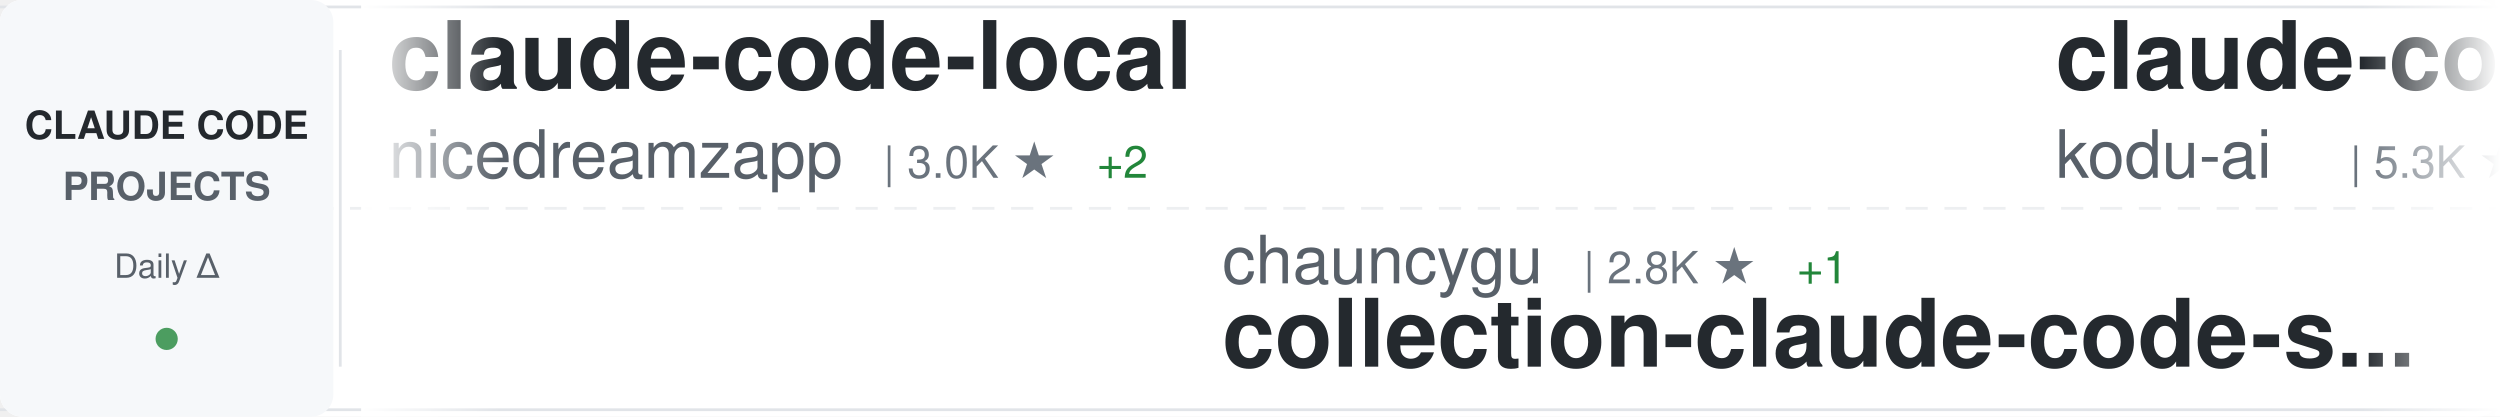
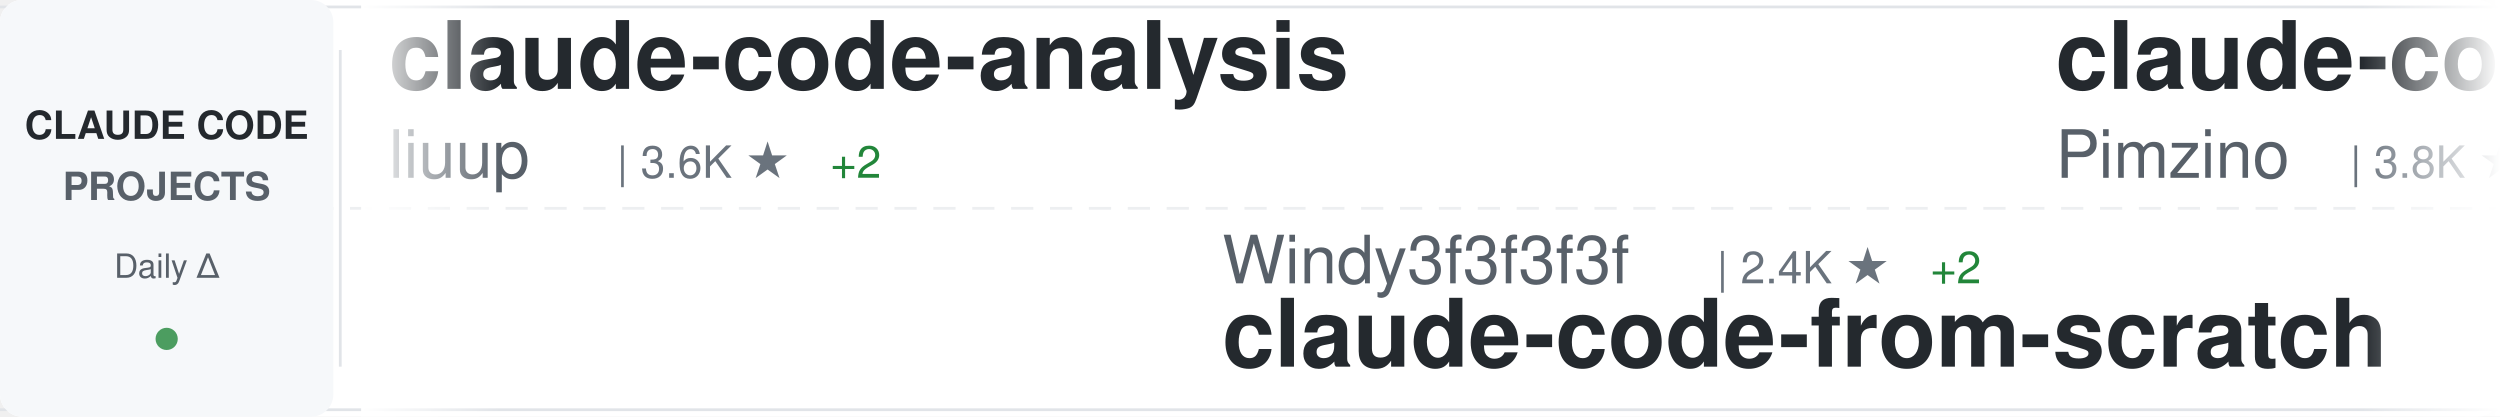
<svg xmlns="http://www.w3.org/2000/svg" width="900" height="150">
  <defs>
    <linearGradient id="awesomeLeftFade" x1="0%" y1="0%" x2="100%" y2="0%">
      <stop offset="0%" style="stop-color:#ffffff;stop-opacity:1" />
      <stop offset="100%" style="stop-color:#ffffff;stop-opacity:0" />
    </linearGradient>
    <linearGradient id="awesomeRightFade" x1="0%" y1="0%" x2="100%" y2="0%">
      <stop offset="0%" style="stop-color:#ffffff;stop-opacity:0" />
      <stop offset="100%" style="stop-color:#ffffff;stop-opacity:1" />
    </linearGradient>
  </defs>
  <rect width="900" height="150" fill="#ffffff" rx="8" />
  <rect x="0" y="2" width="900" height="1" fill="#e1e4e8" />
  <rect x="0" y="147" width="900" height="1" fill="#e1e4e8" />
  <line x1="0" y1="75" x2="900" y2="75" stroke="#e1e4e8" stroke-width="1" stroke-dasharray="8 6" opacity="0.6" />
  <rect x="0" y="0" width="120" height="150" fill="#f6f8fa" rx="8" />
  <text x="60" y="50" font-family="-apple-system, BlinkMacSystemFont, 'Segoe UI', Helvetica, Arial, sans-serif" font-size="14" font-weight="600" fill="#24292e" text-anchor="middle">CLAUDE CODE</text>
  <text x="60" y="72" font-family="-apple-system, BlinkMacSystemFont, 'Segoe UI', Helvetica, Arial, sans-serif" font-size="14" font-weight="600" fill="#586069" text-anchor="middle">PROJECTS</text>
  <text x="60" y="100" font-family="-apple-system, BlinkMacSystemFont, 'Segoe UI', Helvetica, Arial, sans-serif" font-size="12" font-weight="500" fill="#586069" text-anchor="middle">Daily Δ</text>
  <circle cx="60" cy="122" r="4" fill="#22863a" opacity="0.8" />
  <rect x="122" y="18" width="1" height="114" fill="#e1e4e8" />
  <clipPath id="awesomeTickerClip">
    <rect x="130" y="0" width="770" height="150" />
  </clipPath>
  <g clip-path="url(#awesomeTickerClip)">
    <g id="awesomeTickerItems">
      <animateTransform attributeName="transform" attributeType="XML" type="translate" from="0 0" to="-3000 0" dur="54s" repeatCount="indefinite" />
      <g transform="translate(0, 0)">
-         <text x="140" y="32" font-family="-apple-system, BlinkMacSystemFont, 'Segoe UI', Helvetica, Arial, sans-serif" font-size="34" font-weight="600" fill="#24292e">claude-code-local</text>
-         <text x="140" y="64" font-family="-apple-system, BlinkMacSystemFont, 'Segoe UI', Helvetica, Arial, sans-serif" font-size="24" font-weight="400" fill="#586069">nicedreamzapp</text>
-         <text x="318" y="64" font-family="-apple-system, BlinkMacSystemFont, 'Segoe UI', Helvetica, Arial, sans-serif" font-size="16" font-weight="500" fill="#6a737d">| 3.0K ★</text>
-         <text x="395" y="64" font-family="-apple-system, BlinkMacSystemFont, 'Segoe UI', Helvetica, Arial, sans-serif" font-size="16" font-weight="500" fill="#22863a"> +2</text>
+         <text x="140" y="32" font-family="-apple-system, BlinkMacSystemFont, 'Segoe UI', Helvetica, Arial, sans-serif" font-size="34" font-weight="600" fill="#24292e">claude-code-analysis</text>
+         <text x="140" y="64" font-family="-apple-system, BlinkMacSystemFont, 'Segoe UI', Helvetica, Arial, sans-serif" font-size="24" font-weight="400" fill="#586069">liuup</text>
+         <text x="222" y="64" font-family="-apple-system, BlinkMacSystemFont, 'Segoe UI', Helvetica, Arial, sans-serif" font-size="16" font-weight="500" fill="#6a737d">| 3.6K ★</text>
+         <text x="299" y="64" font-family="-apple-system, BlinkMacSystemFont, 'Segoe UI', Helvetica, Arial, sans-serif" font-size="16" font-weight="500" fill="#22863a"> +2</text>
      </g>
      <g transform="translate(300, 0)">
-         <text x="140" y="102" font-family="-apple-system, BlinkMacSystemFont, 'Segoe UI', Helvetica, Arial, sans-serif" font-size="24" font-weight="400" fill="#586069">chauncygu</text>
-         <text x="270" y="102" font-family="-apple-system, BlinkMacSystemFont, 'Segoe UI', Helvetica, Arial, sans-serif" font-size="16" font-weight="500" fill="#6a737d">| 2.8K ★</text>
-         <text x="347" y="102" font-family="-apple-system, BlinkMacSystemFont, 'Segoe UI', Helvetica, Arial, sans-serif" font-size="16" font-weight="500" fill="#22863a"> +1</text>
-         <text x="140" y="132" font-family="-apple-system, BlinkMacSystemFont, 'Segoe UI', Helvetica, Arial, sans-serif" font-size="34" font-weight="600" fill="#24292e">collection-claude-code-s...</text>
+         <text x="140" y="102" font-family="-apple-system, BlinkMacSystemFont, 'Segoe UI', Helvetica, Arial, sans-serif" font-size="24" font-weight="400" fill="#586069">Windy3f3f3f3f</text>
+         <text x="318" y="102" font-family="-apple-system, BlinkMacSystemFont, 'Segoe UI', Helvetica, Arial, sans-serif" font-size="16" font-weight="500" fill="#6a737d">| 2.4K ★</text>
+         <text x="395" y="102" font-family="-apple-system, BlinkMacSystemFont, 'Segoe UI', Helvetica, Arial, sans-serif" font-size="16" font-weight="500" fill="#22863a"> +2</text>
+         <text x="140" y="132" font-family="-apple-system, BlinkMacSystemFont, 'Segoe UI', Helvetica, Arial, sans-serif" font-size="34" font-weight="600" fill="#24292e">claude-code-from-scratch</text>
      </g>
      <g transform="translate(600, 0)">
-         <text x="140" y="32" font-family="-apple-system, BlinkMacSystemFont, 'Segoe UI', Helvetica, Arial, sans-serif" font-size="34" font-weight="600" fill="#24292e">claude-coder</text>
-         <text x="140" y="64" font-family="-apple-system, BlinkMacSystemFont, 'Segoe UI', Helvetica, Arial, sans-serif" font-size="24" font-weight="400" fill="#586069">kodu-ai</text>
-         <text x="246" y="64" font-family="-apple-system, BlinkMacSystemFont, 'Segoe UI', Helvetica, Arial, sans-serif" font-size="16" font-weight="500" fill="#6a737d">| 5.3K ★</text>
+         <text x="140" y="32" font-family="-apple-system, BlinkMacSystemFont, 'Segoe UI', Helvetica, Arial, sans-serif" font-size="34" font-weight="600" fill="#24292e">claude-code-spec-workflo...</text>
+         <text x="140" y="64" font-family="-apple-system, BlinkMacSystemFont, 'Segoe UI', Helvetica, Arial, sans-serif" font-size="24" font-weight="400" fill="#586069">Pimzino</text>
+         <text x="246" y="64" font-family="-apple-system, BlinkMacSystemFont, 'Segoe UI', Helvetica, Arial, sans-serif" font-size="16" font-weight="500" fill="#6a737d">| 3.8K ★</text>
      </g>
      <g transform="translate(900, 0)">
-         <text x="140" y="102" font-family="-apple-system, BlinkMacSystemFont, 'Segoe UI', Helvetica, Arial, sans-serif" font-size="24" font-weight="400" fill="#586069">AprilNEA</text>
-         <text x="258" y="102" font-family="-apple-system, BlinkMacSystemFont, 'Segoe UI', Helvetica, Arial, sans-serif" font-size="16" font-weight="500" fill="#6a737d">| 392 ★</text>
-         <text x="140" y="132" font-family="-apple-system, BlinkMacSystemFont, 'Segoe UI', Helvetica, Arial, sans-serif" font-size="34" font-weight="600" fill="#24292e">claude-code-source</text>
+         <text x="140" y="102" font-family="-apple-system, BlinkMacSystemFont, 'Segoe UI', Helvetica, Arial, sans-serif" font-size="24" font-weight="400" fill="#586069">Windy3f3f3f3f</text>
+         <text x="318" y="102" font-family="-apple-system, BlinkMacSystemFont, 'Segoe UI', Helvetica, Arial, sans-serif" font-size="16" font-weight="500" fill="#6a737d">| 3.3K ★</text>
+         <text x="395" y="102" font-family="-apple-system, BlinkMacSystemFont, 'Segoe UI', Helvetica, Arial, sans-serif" font-size="16" font-weight="500" fill="#22863a"> +1</text>
+         <text x="140" y="132" font-family="-apple-system, BlinkMacSystemFont, 'Segoe UI', Helvetica, Arial, sans-serif" font-size="34" font-weight="600" fill="#24292e">how-claude-code-works</text>
      </g>
      <g transform="translate(1200, 0)">
-         <text x="140" y="32" font-family="-apple-system, BlinkMacSystemFont, 'Segoe UI', Helvetica, Arial, sans-serif" font-size="34" font-weight="600" fill="#24292e">edmunds-claude-code</text>
-         <text x="140" y="64" font-family="-apple-system, BlinkMacSystemFont, 'Segoe UI', Helvetica, Arial, sans-serif" font-size="24" font-weight="400" fill="#586069">edmund-io</text>
-         <text x="270" y="64" font-family="-apple-system, BlinkMacSystemFont, 'Segoe UI', Helvetica, Arial, sans-serif" font-size="16" font-weight="500" fill="#6a737d">| 1.5K ★</text>
+         <text x="140" y="32" font-family="-apple-system, BlinkMacSystemFont, 'Segoe UI', Helvetica, Arial, sans-serif" font-size="34" font-weight="600" fill="#24292e">sc-claude-code-files</text>
+         <text x="140" y="64" font-family="-apple-system, BlinkMacSystemFont, 'Segoe UI', Helvetica, Arial, sans-serif" font-size="24" font-weight="400" fill="#586069">https-deeplearning-ai</text>
+         <text x="414" y="64" font-family="-apple-system, BlinkMacSystemFont, 'Segoe UI', Helvetica, Arial, sans-serif" font-size="16" font-weight="500" fill="#6a737d">| 535 ★</text>
      </g>
      <g transform="translate(1500, 0)">
-         <text x="140" y="102" font-family="-apple-system, BlinkMacSystemFont, 'Segoe UI', Helvetica, Arial, sans-serif" font-size="24" font-weight="400" fill="#586069">ponponon</text>
-         <text x="258" y="102" font-family="-apple-system, BlinkMacSystemFont, 'Segoe UI', Helvetica, Arial, sans-serif" font-size="16" font-weight="500" fill="#6a737d">| 2.3K ★</text>
-         <text x="140" y="132" font-family="-apple-system, BlinkMacSystemFont, 'Segoe UI', Helvetica, Arial, sans-serif" font-size="34" font-weight="600" fill="#24292e">claude_code_src</text>
+         <text x="140" y="102" font-family="-apple-system, BlinkMacSystemFont, 'Segoe UI', Helvetica, Arial, sans-serif" font-size="24" font-weight="400" fill="#586069">lorryjovens-hub</text>
+         <text x="342" y="102" font-family="-apple-system, BlinkMacSystemFont, 'Segoe UI', Helvetica, Arial, sans-serif" font-size="16" font-weight="500" fill="#6a737d">| 1.7K ★</text>
+         <text x="140" y="132" font-family="-apple-system, BlinkMacSystemFont, 'Segoe UI', Helvetica, Arial, sans-serif" font-size="34" font-weight="600" fill="#24292e">claude-code-rust</text>
      </g>
      <g transform="translate(1800, 0)">
-         <text x="140" y="32" font-family="-apple-system, BlinkMacSystemFont, 'Segoe UI', Helvetica, Arial, sans-serif" font-size="34" font-weight="600" fill="#24292e">claude-code-proxy</text>
-         <text x="140" y="64" font-family="-apple-system, BlinkMacSystemFont, 'Segoe UI', Helvetica, Arial, sans-serif" font-size="24" font-weight="400" fill="#586069">fuergaosi233</text>
-         <text x="306" y="64" font-family="-apple-system, BlinkMacSystemFont, 'Segoe UI', Helvetica, Arial, sans-serif" font-size="16" font-weight="500" fill="#6a737d">| 2.8K ★</text>
+         <text x="140" y="32" font-family="-apple-system, BlinkMacSystemFont, 'Segoe UI', Helvetica, Arial, sans-serif" font-size="34" font-weight="600" fill="#24292e">oh-my-claudecode</text>
+         <text x="140" y="64" font-family="-apple-system, BlinkMacSystemFont, 'Segoe UI', Helvetica, Arial, sans-serif" font-size="24" font-weight="400" fill="#586069">Yeachan-Heo</text>
+         <text x="294" y="64" font-family="-apple-system, BlinkMacSystemFont, 'Segoe UI', Helvetica, Arial, sans-serif" font-size="16" font-weight="500" fill="#6a737d">| 38.0K ★</text>
+         <text x="380" y="64" font-family="-apple-system, BlinkMacSystemFont, 'Segoe UI', Helvetica, Arial, sans-serif" font-size="16" font-weight="500" fill="#22863a"> +6</text>
      </g>
      <g transform="translate(2100, 0)">
-         <text x="140" y="102" font-family="-apple-system, BlinkMacSystemFont, 'Segoe UI', Helvetica, Arial, sans-serif" font-size="24" font-weight="400" fill="#586069">krusemediallc</text>
-         <text x="318" y="102" font-family="-apple-system, BlinkMacSystemFont, 'Segoe UI', Helvetica, Arial, sans-serif" font-size="16" font-weight="500" fill="#6a737d">| 1.0K ★</text>
-         <text x="395" y="102" font-family="-apple-system, BlinkMacSystemFont, 'Segoe UI', Helvetica, Arial, sans-serif" font-size="16" font-weight="500" fill="#22863a"> +1</text>
-         <text x="140" y="132" font-family="-apple-system, BlinkMacSystemFont, 'Segoe UI', Helvetica, Arial, sans-serif" font-size="34" font-weight="600" fill="#24292e">arcads-claude-code</text>
+         <text x="140" y="102" font-family="-apple-system, BlinkMacSystemFont, 'Segoe UI', Helvetica, Arial, sans-serif" font-size="24" font-weight="400" fill="#586069">pengchengneo</text>
+         <text x="306" y="102" font-family="-apple-system, BlinkMacSystemFont, 'Segoe UI', Helvetica, Arial, sans-serif" font-size="16" font-weight="500" fill="#6a737d">| 1.7K ★</text>
+         <text x="140" y="132" font-family="-apple-system, BlinkMacSystemFont, 'Segoe UI', Helvetica, Arial, sans-serif" font-size="34" font-weight="600" fill="#24292e">Claude-Code</text>
      </g>
      <g transform="translate(2400, 0)">
-         <text x="140" y="32" font-family="-apple-system, BlinkMacSystemFont, 'Segoe UI', Helvetica, Arial, sans-serif" font-size="34" font-weight="600" fill="#24292e">claude-code-source-code-...</text>
-         <text x="140" y="64" font-family="-apple-system, BlinkMacSystemFont, 'Segoe UI', Helvetica, Arial, sans-serif" font-size="24" font-weight="400" fill="#586069">ghuntley</text>
-         <text x="258" y="64" font-family="-apple-system, BlinkMacSystemFont, 'Segoe UI', Helvetica, Arial, sans-serif" font-size="16" font-weight="500" fill="#6a737d">| 986 ★</text>
+         <text x="140" y="32" font-family="-apple-system, BlinkMacSystemFont, 'Segoe UI', Helvetica, Arial, sans-serif" font-size="34" font-weight="600" fill="#24292e">Claude-code</text>
+         <text x="140" y="64" font-family="-apple-system, BlinkMacSystemFont, 'Segoe UI', Helvetica, Arial, sans-serif" font-size="24" font-weight="400" fill="#586069">fazxes</text>
+         <text x="234" y="64" font-family="-apple-system, BlinkMacSystemFont, 'Segoe UI', Helvetica, Arial, sans-serif" font-size="16" font-weight="500" fill="#6a737d">| 225 ★</text>
      </g>
      <g transform="translate(2700, 0)">
-         <text x="140" y="102" font-family="-apple-system, BlinkMacSystemFont, 'Segoe UI', Helvetica, Arial, sans-serif" font-size="24" font-weight="400" fill="#586069">wanshuiyin</text>
-         <text x="282" y="102" font-family="-apple-system, BlinkMacSystemFont, 'Segoe UI', Helvetica, Arial, sans-serif" font-size="16" font-weight="500" fill="#6a737d">| 13.7K ★</text>
-         <text x="368" y="102" font-family="-apple-system, BlinkMacSystemFont, 'Segoe UI', Helvetica, Arial, sans-serif" font-size="16" font-weight="500" fill="#22863a"> +8</text>
-         <text x="140" y="132" font-family="-apple-system, BlinkMacSystemFont, 'Segoe UI', Helvetica, Arial, sans-serif" font-size="34" font-weight="600" fill="#24292e">Auto-claude-code-researc...</text>
+         <text x="140" y="102" font-family="-apple-system, BlinkMacSystemFont, 'Segoe UI', Helvetica, Arial, sans-serif" font-size="24" font-weight="400" fill="#586069">Piebald-AI</text>
+         <text x="282" y="102" font-family="-apple-system, BlinkMacSystemFont, 'Segoe UI', Helvetica, Arial, sans-serif" font-size="16" font-weight="500" fill="#6a737d">| 12.0K ★</text>
+         <text x="368" y="102" font-family="-apple-system, BlinkMacSystemFont, 'Segoe UI', Helvetica, Arial, sans-serif" font-size="16" font-weight="500" fill="#cb2431"> -1</text>
+         <text x="140" y="132" font-family="-apple-system, BlinkMacSystemFont, 'Segoe UI', Helvetica, Arial, sans-serif" font-size="34" font-weight="600" fill="#24292e">claude-code-system-promp...</text>
      </g>
      <g transform="translate(3000, 0)">
-         <text x="140" y="32" font-family="-apple-system, BlinkMacSystemFont, 'Segoe UI', Helvetica, Arial, sans-serif" font-size="34" font-weight="600" fill="#24292e">claude-code-local</text>
-         <text x="140" y="64" font-family="-apple-system, BlinkMacSystemFont, 'Segoe UI', Helvetica, Arial, sans-serif" font-size="24" font-weight="400" fill="#586069">nicedreamzapp</text>
-         <text x="318" y="64" font-family="-apple-system, BlinkMacSystemFont, 'Segoe UI', Helvetica, Arial, sans-serif" font-size="16" font-weight="500" fill="#6a737d">| 3.0K ★</text>
-         <text x="395" y="64" font-family="-apple-system, BlinkMacSystemFont, 'Segoe UI', Helvetica, Arial, sans-serif" font-size="16" font-weight="500" fill="#22863a"> +2</text>
+         <text x="140" y="32" font-family="-apple-system, BlinkMacSystemFont, 'Segoe UI', Helvetica, Arial, sans-serif" font-size="34" font-weight="600" fill="#24292e">claude-code-analysis</text>
+         <text x="140" y="64" font-family="-apple-system, BlinkMacSystemFont, 'Segoe UI', Helvetica, Arial, sans-serif" font-size="24" font-weight="400" fill="#586069">liuup</text>
+         <text x="222" y="64" font-family="-apple-system, BlinkMacSystemFont, 'Segoe UI', Helvetica, Arial, sans-serif" font-size="16" font-weight="500" fill="#6a737d">| 3.6K ★</text>
+         <text x="299" y="64" font-family="-apple-system, BlinkMacSystemFont, 'Segoe UI', Helvetica, Arial, sans-serif" font-size="16" font-weight="500" fill="#22863a"> +2</text>
      </g>
      <g transform="translate(3300, 0)">
-         <text x="140" y="102" font-family="-apple-system, BlinkMacSystemFont, 'Segoe UI', Helvetica, Arial, sans-serif" font-size="24" font-weight="400" fill="#586069">chauncygu</text>
-         <text x="270" y="102" font-family="-apple-system, BlinkMacSystemFont, 'Segoe UI', Helvetica, Arial, sans-serif" font-size="16" font-weight="500" fill="#6a737d">| 2.8K ★</text>
-         <text x="347" y="102" font-family="-apple-system, BlinkMacSystemFont, 'Segoe UI', Helvetica, Arial, sans-serif" font-size="16" font-weight="500" fill="#22863a"> +1</text>
-         <text x="140" y="132" font-family="-apple-system, BlinkMacSystemFont, 'Segoe UI', Helvetica, Arial, sans-serif" font-size="34" font-weight="600" fill="#24292e">collection-claude-code-s...</text>
+         <text x="140" y="102" font-family="-apple-system, BlinkMacSystemFont, 'Segoe UI', Helvetica, Arial, sans-serif" font-size="24" font-weight="400" fill="#586069">Windy3f3f3f3f</text>
+         <text x="318" y="102" font-family="-apple-system, BlinkMacSystemFont, 'Segoe UI', Helvetica, Arial, sans-serif" font-size="16" font-weight="500" fill="#6a737d">| 2.4K ★</text>
+         <text x="395" y="102" font-family="-apple-system, BlinkMacSystemFont, 'Segoe UI', Helvetica, Arial, sans-serif" font-size="16" font-weight="500" fill="#22863a"> +2</text>
+         <text x="140" y="132" font-family="-apple-system, BlinkMacSystemFont, 'Segoe UI', Helvetica, Arial, sans-serif" font-size="34" font-weight="600" fill="#24292e">claude-code-from-scratch</text>
      </g>
      <g transform="translate(3600, 0)">
-         <text x="140" y="32" font-family="-apple-system, BlinkMacSystemFont, 'Segoe UI', Helvetica, Arial, sans-serif" font-size="34" font-weight="600" fill="#24292e">claude-coder</text>
-         <text x="140" y="64" font-family="-apple-system, BlinkMacSystemFont, 'Segoe UI', Helvetica, Arial, sans-serif" font-size="24" font-weight="400" fill="#586069">kodu-ai</text>
-         <text x="246" y="64" font-family="-apple-system, BlinkMacSystemFont, 'Segoe UI', Helvetica, Arial, sans-serif" font-size="16" font-weight="500" fill="#6a737d">| 5.3K ★</text>
+         <text x="140" y="32" font-family="-apple-system, BlinkMacSystemFont, 'Segoe UI', Helvetica, Arial, sans-serif" font-size="34" font-weight="600" fill="#24292e">claude-code-spec-workflo...</text>
+         <text x="140" y="64" font-family="-apple-system, BlinkMacSystemFont, 'Segoe UI', Helvetica, Arial, sans-serif" font-size="24" font-weight="400" fill="#586069">Pimzino</text>
+         <text x="246" y="64" font-family="-apple-system, BlinkMacSystemFont, 'Segoe UI', Helvetica, Arial, sans-serif" font-size="16" font-weight="500" fill="#6a737d">| 3.8K ★</text>
      </g>
      <g transform="translate(3900, 0)">
-         <text x="140" y="102" font-family="-apple-system, BlinkMacSystemFont, 'Segoe UI', Helvetica, Arial, sans-serif" font-size="24" font-weight="400" fill="#586069">AprilNEA</text>
-         <text x="258" y="102" font-family="-apple-system, BlinkMacSystemFont, 'Segoe UI', Helvetica, Arial, sans-serif" font-size="16" font-weight="500" fill="#6a737d">| 392 ★</text>
-         <text x="140" y="132" font-family="-apple-system, BlinkMacSystemFont, 'Segoe UI', Helvetica, Arial, sans-serif" font-size="34" font-weight="600" fill="#24292e">claude-code-source</text>
+         <text x="140" y="102" font-family="-apple-system, BlinkMacSystemFont, 'Segoe UI', Helvetica, Arial, sans-serif" font-size="24" font-weight="400" fill="#586069">Windy3f3f3f3f</text>
+         <text x="318" y="102" font-family="-apple-system, BlinkMacSystemFont, 'Segoe UI', Helvetica, Arial, sans-serif" font-size="16" font-weight="500" fill="#6a737d">| 3.3K ★</text>
+         <text x="395" y="102" font-family="-apple-system, BlinkMacSystemFont, 'Segoe UI', Helvetica, Arial, sans-serif" font-size="16" font-weight="500" fill="#22863a"> +1</text>
+         <text x="140" y="132" font-family="-apple-system, BlinkMacSystemFont, 'Segoe UI', Helvetica, Arial, sans-serif" font-size="34" font-weight="600" fill="#24292e">how-claude-code-works</text>
      </g>
    </g>
  </g>
  <rect x="130" y="0" width="50" height="150" fill="url(#awesomeLeftFade)" />
  <rect x="850" y="0" width="50" height="150" fill="url(#awesomeRightFade)" />
</svg>
